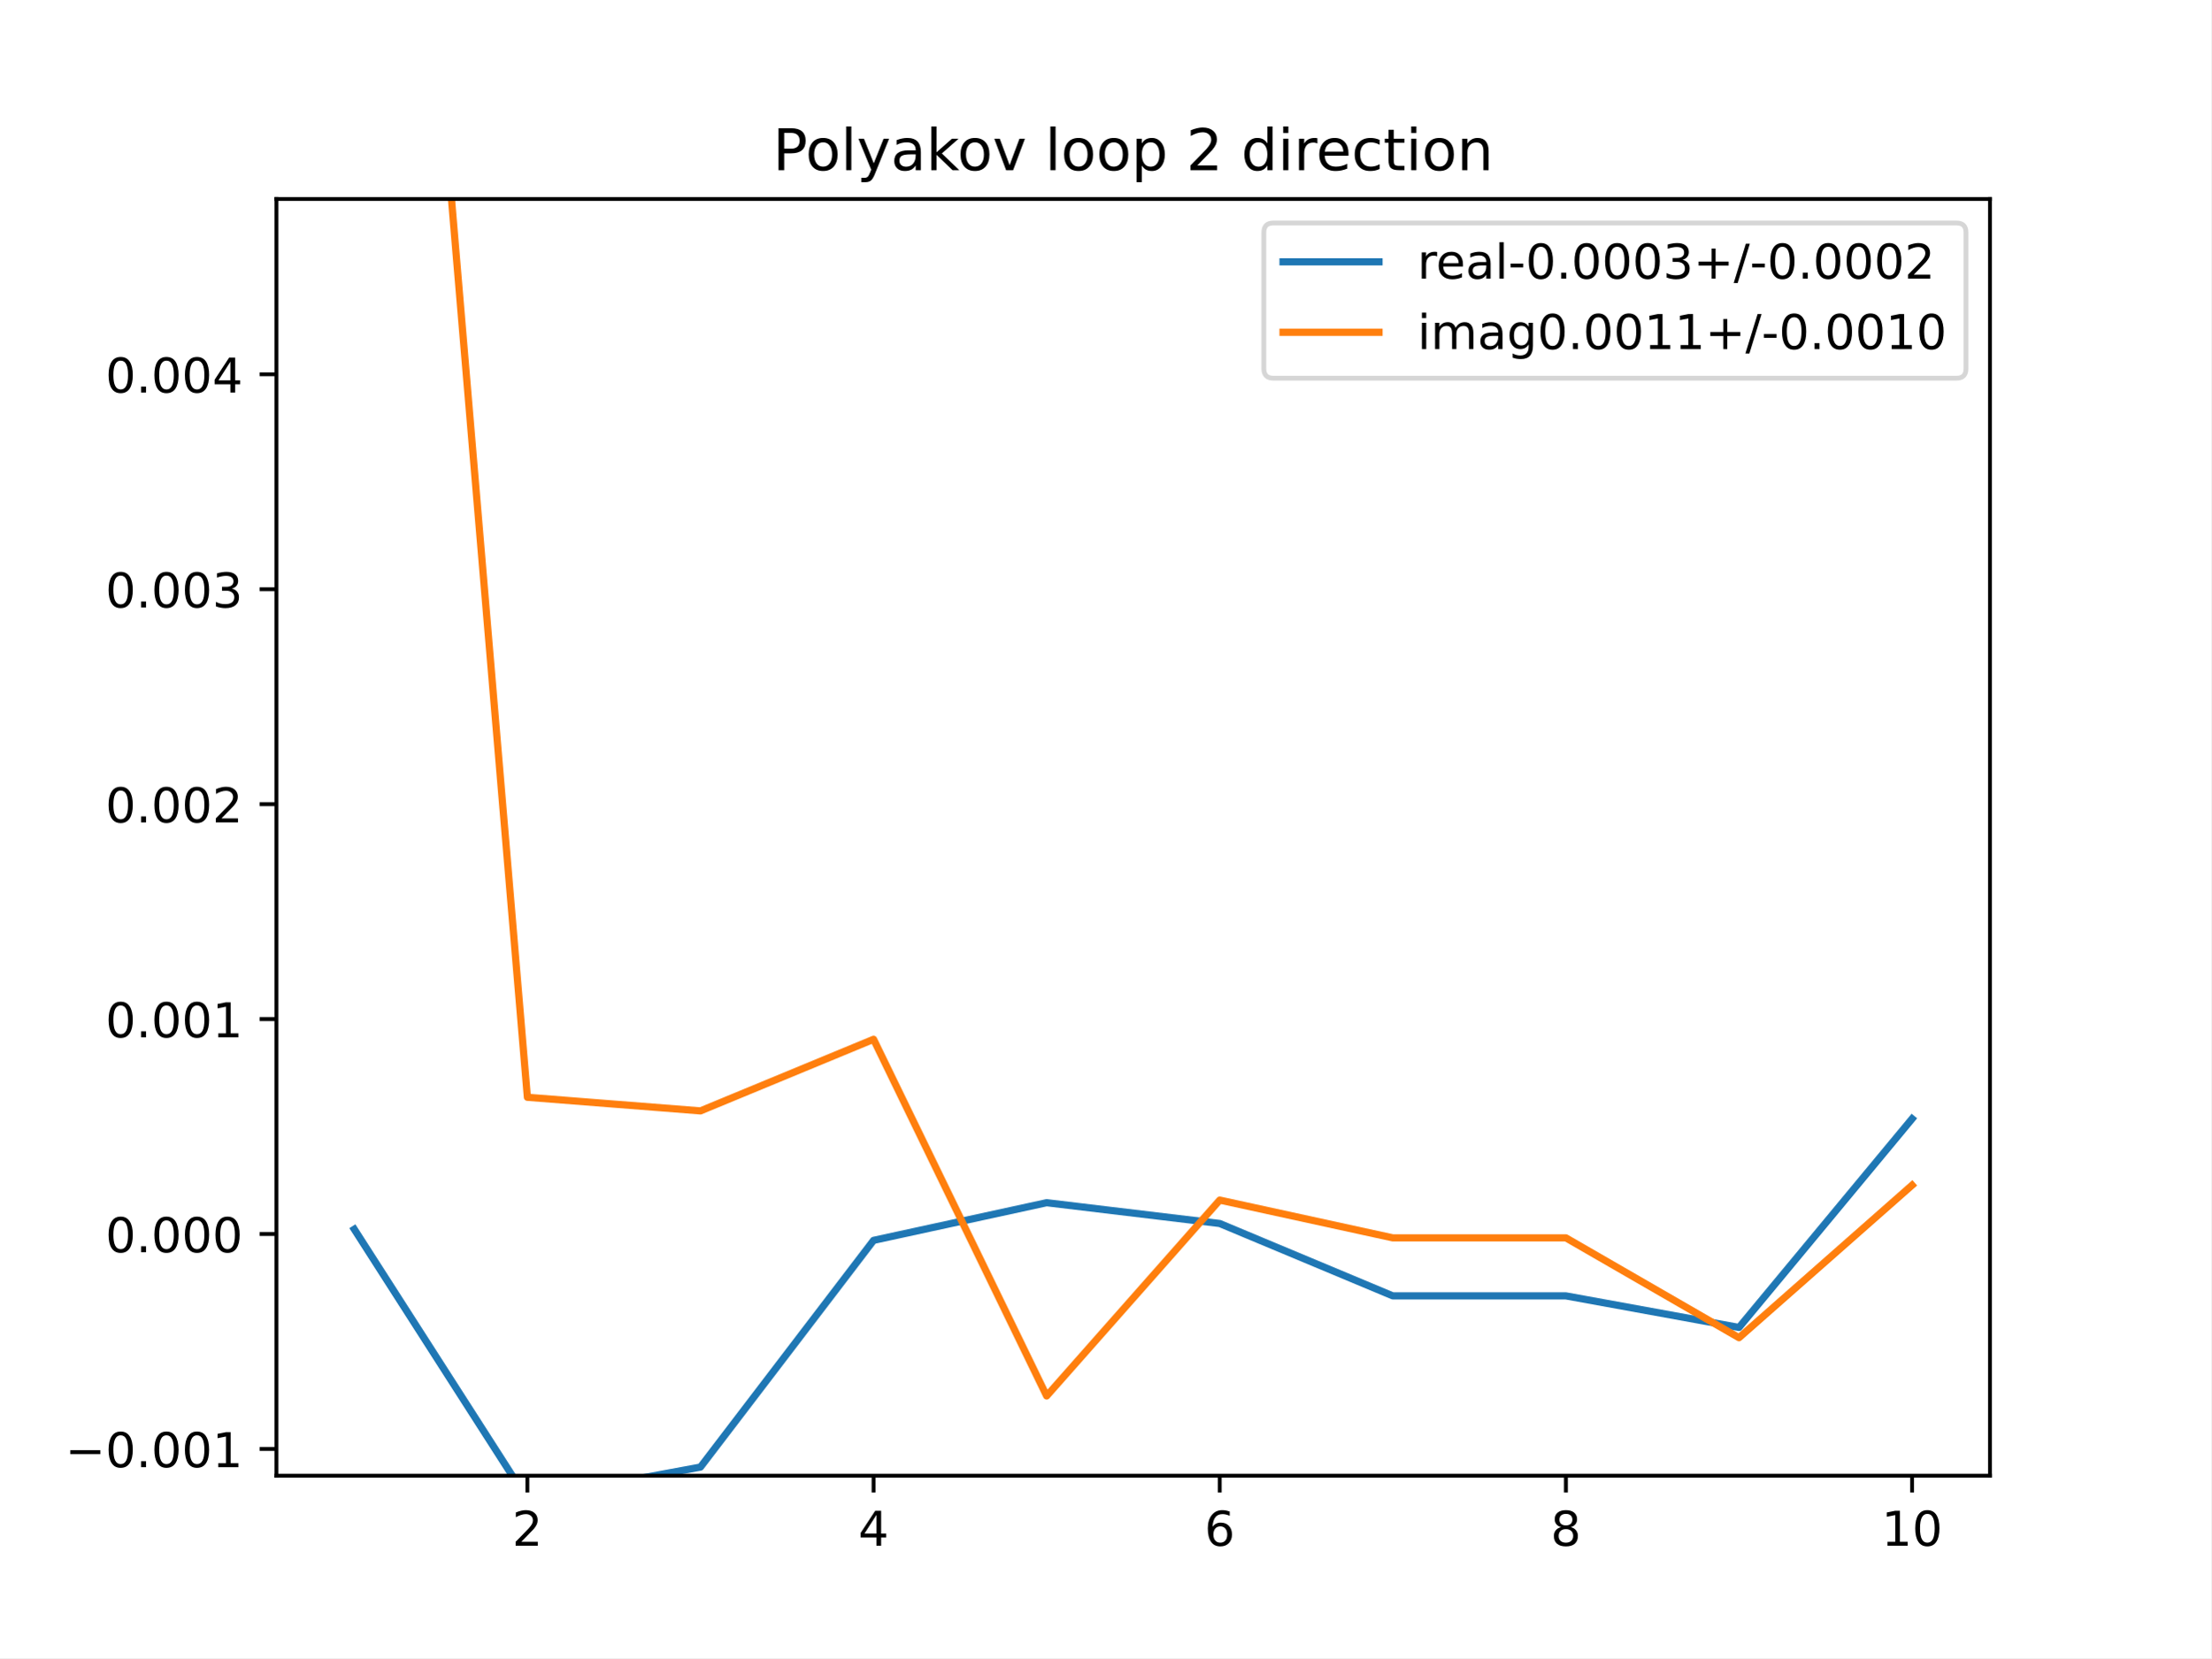
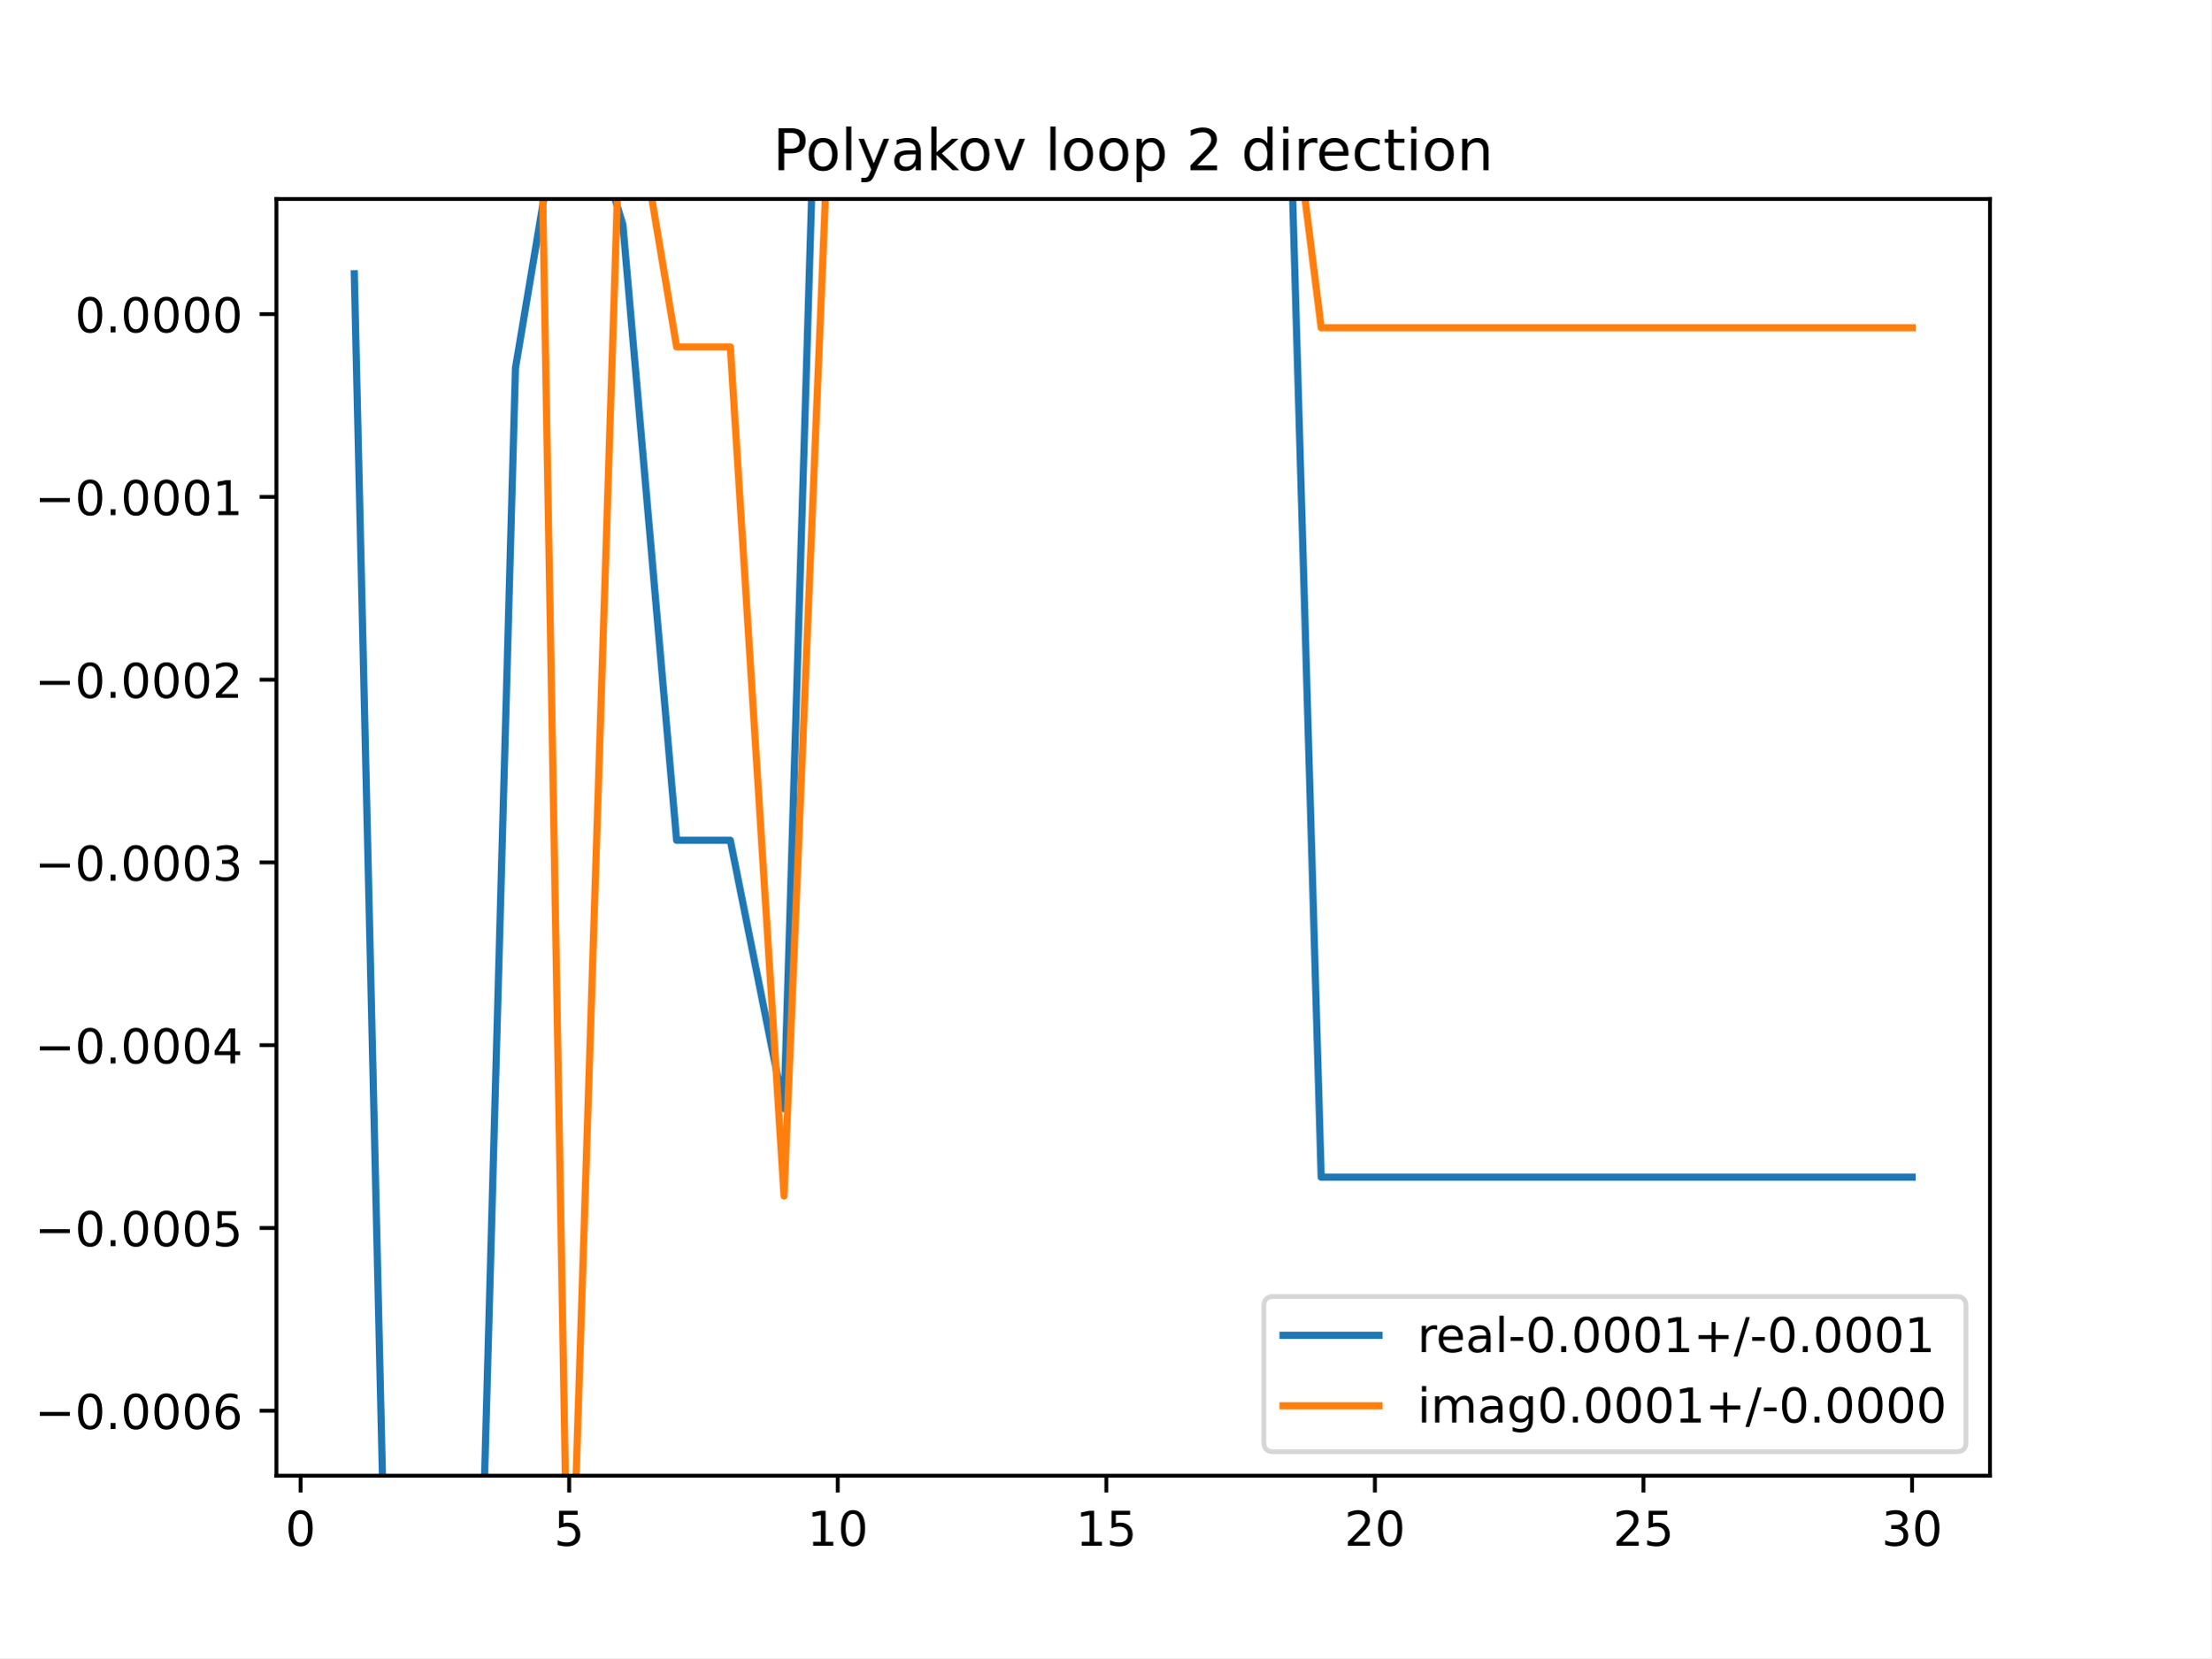
<svg xmlns="http://www.w3.org/2000/svg" xmlns:xlink="http://www.w3.org/1999/xlink" height="345.6pt" version="1.1" viewBox="0 0 460.8 345.6" width="460.8pt">
  <defs>
    <style type="text/css">
*{stroke-linecap:butt;stroke-linejoin:round;}
  </style>
  </defs>
  <g id="figure_1">
    <g id="patch_1">
      <path d="M 0 345.6  L 460.8 345.6  L 460.8 0  L 0 0  z " style="fill:#ffffff;" />
    </g>
    <g id="axes_1">
      <g id="patch_2">
        <path d="M 57.6 307.584  L 414.72 307.584  L 414.72 41.472  L 57.6 41.472  z " style="fill:#ffffff;" />
      </g>
      <g id="matplotlib.axis_1">
        <g id="xtick_1">
          <g id="line2d_1">
            <defs>
-               <path d="M 0 0  L 0 3.5  " id="m54bdbc668e" style="stroke:#000000;stroke-width:0.8;" />
-             </defs>
-             <g>
-               <use style="stroke:#000000;stroke-width:0.8;" x="109.905" xlink:href="#m54bdbc668e" y="307.584" />
+               <path d="M 0 0  L 0 3.5  " id="m513ad882fd" style="stroke:#000000;stroke-width:0.8;" />
+             </defs>
+             <g>
+               <use style="stroke:#000000;stroke-width:0.8;" x="62.638" xlink:href="#m513ad882fd" y="307.584" />
            </g>
          </g>
          <g id="text_1">
            <defs>
-               <path d="M 19.188 8.297  L 53.609 8.297  L 53.609 0  L 7.328 0  L 7.328 8.297  Q 12.938 14.109 22.625 23.891  Q 32.328 33.688 34.812 36.531  Q 39.547 41.844 41.422 45.531  Q 43.312 49.219 43.312 52.781  Q 43.312 58.594 39.234 62.25  Q 35.156 65.922 28.609 65.922  Q 23.969 65.922 18.812 64.312  Q 13.672 62.703 7.812 59.422  L 7.812 69.391  Q 13.766 71.781 18.938 73  Q 24.125 74.219 28.422 74.219  Q 39.75 74.219 46.484 68.547  Q 53.219 62.891 53.219 53.422  Q 53.219 48.922 51.531 44.891  Q 49.859 40.875 45.406 35.406  Q 44.188 33.984 37.641 27.219  Q 31.109 20.453 19.188 8.297  z " id="DejaVuSans-50" />
-             </defs>
-             <g transform="translate(106.7242 322.1824)scale(0.1 -0.1)">
-               <use xlink:href="#DejaVuSans-50" />
+               <path d="M 31.781 66.406  Q 24.172 66.406 20.328 58.906  Q 16.5 51.422 16.5 36.375  Q 16.5 21.391 20.328 13.891  Q 24.172 6.391 31.781 6.391  Q 39.453 6.391 43.281 13.891  Q 47.125 21.391 47.125 36.375  Q 47.125 51.422 43.281 58.906  Q 39.453 66.406 31.781 66.406  z M 31.781 74.219  Q 44.047 74.219 50.516 64.516  Q 56.984 54.828 56.984 36.375  Q 56.984 17.969 50.516 8.266  Q 44.047 -1.422 31.781 -1.422  Q 19.531 -1.422 13.062 8.266  Q 6.594 17.969 6.594 36.375  Q 6.594 54.828 13.062 64.516  Q 19.531 74.219 31.781 74.219  z " id="DejaVuSans-48" />
+             </defs>
+             <g transform="translate(59.45649 322.1824)scale(0.1 -0.1)">
+               <use xlink:href="#DejaVuSans-48" />
            </g>
          </g>
        </g>
        <g id="xtick_2">
          <g id="line2d_2">
            <g>
-               <use style="stroke:#000000;stroke-width:0.8;" x="182.051" xlink:href="#m54bdbc668e" y="307.584" />
+               <use style="stroke:#000000;stroke-width:0.8;" x="118.613" xlink:href="#m513ad882fd" y="307.584" />
            </g>
          </g>
          <g id="text_2">
            <defs>
-               <path d="M 37.797 64.312  L 12.891 25.391  L 37.797 25.391  z M 35.203 72.906  L 47.609 72.906  L 47.609 25.391  L 58.016 25.391  L 58.016 17.188  L 47.609 17.188  L 47.609 0  L 37.797 0  L 37.797 17.188  L 4.891 17.188  L 4.891 26.703  z " id="DejaVuSans-52" />
-             </defs>
-             <g transform="translate(178.8697 322.1824)scale(0.1 -0.1)">
-               <use xlink:href="#DejaVuSans-52" />
+               <path d="M 10.797 72.906  L 49.516 72.906  L 49.516 64.594  L 19.828 64.594  L 19.828 46.734  Q 21.969 47.469 24.109 47.828  Q 26.266 48.188 28.422 48.188  Q 40.625 48.188 47.75 41.5  Q 54.891 34.812 54.891 23.391  Q 54.891 11.625 47.562 5.094  Q 40.234 -1.422 26.906 -1.422  Q 22.312 -1.422 17.547 -0.641  Q 12.797 0.141 7.719 1.703  L 7.719 11.625  Q 12.109 9.234 16.797 8.062  Q 21.484 6.891 26.703 6.891  Q 35.156 6.891 40.078 11.328  Q 45.016 15.766 45.016 23.391  Q 45.016 31 40.078 35.438  Q 35.156 39.891 26.703 39.891  Q 22.75 39.891 18.812 39.016  Q 14.891 38.141 10.797 36.281  z " id="DejaVuSans-53" />
+             </defs>
+             <g transform="translate(115.4314 322.1824)scale(0.1 -0.1)">
+               <use xlink:href="#DejaVuSans-53" />
            </g>
          </g>
        </g>
        <g id="xtick_3">
          <g id="line2d_3">
            <g>
-               <use style="stroke:#000000;stroke-width:0.8;" x="254.196" xlink:href="#m54bdbc668e" y="307.584" />
+               <use style="stroke:#000000;stroke-width:0.8;" x="174.588" xlink:href="#m513ad882fd" y="307.584" />
            </g>
          </g>
          <g id="text_3">
            <defs>
-               <path d="M 33.016 40.375  Q 26.375 40.375 22.484 35.828  Q 18.609 31.297 18.609 23.391  Q 18.609 15.531 22.484 10.953  Q 26.375 6.391 33.016 6.391  Q 39.656 6.391 43.531 10.953  Q 47.406 15.531 47.406 23.391  Q 47.406 31.297 43.531 35.828  Q 39.656 40.375 33.016 40.375  z M 52.594 71.297  L 52.594 62.312  Q 48.875 64.062 45.094 64.984  Q 41.312 65.922 37.594 65.922  Q 27.828 65.922 22.672 59.328  Q 17.531 52.734 16.797 39.406  Q 19.672 43.656 24.016 45.922  Q 28.375 48.188 33.594 48.188  Q 44.578 48.188 50.953 41.516  Q 57.328 34.859 57.328 23.391  Q 57.328 12.156 50.688 5.359  Q 44.047 -1.422 33.016 -1.422  Q 20.359 -1.422 13.672 8.266  Q 6.984 17.969 6.984 36.375  Q 6.984 53.656 15.188 63.938  Q 23.391 74.219 37.203 74.219  Q 40.922 74.219 44.703 73.484  Q 48.484 72.75 52.594 71.297  z " id="DejaVuSans-54" />
-             </defs>
-             <g transform="translate(251.0151 322.1824)scale(0.1 -0.1)">
-               <use xlink:href="#DejaVuSans-54" />
+               <path d="M 12.406 8.297  L 28.516 8.297  L 28.516 63.922  L 10.984 60.406  L 10.984 69.391  L 28.422 72.906  L 38.281 72.906  L 38.281 8.297  L 54.391 8.297  L 54.391 0  L 12.406 0  z " id="DejaVuSans-49" />
+             </defs>
+             <g transform="translate(168.2251 322.1824)scale(0.1 -0.1)">
+               <use xlink:href="#DejaVuSans-49" />
+               <use x="63.623" xlink:href="#DejaVuSans-48" />
            </g>
          </g>
        </g>
        <g id="xtick_4">
          <g id="line2d_4">
            <g>
-               <use style="stroke:#000000;stroke-width:0.8;" x="326.342" xlink:href="#m54bdbc668e" y="307.584" />
+               <use style="stroke:#000000;stroke-width:0.8;" x="230.563" xlink:href="#m513ad882fd" y="307.584" />
            </g>
          </g>
          <g id="text_4">
-             <defs>
-               <path d="M 31.781 34.625  Q 24.75 34.625 20.719 30.859  Q 16.703 27.094 16.703 20.516  Q 16.703 13.922 20.719 10.156  Q 24.75 6.391 31.781 6.391  Q 38.812 6.391 42.859 10.172  Q 46.922 13.969 46.922 20.516  Q 46.922 27.094 42.891 30.859  Q 38.875 34.625 31.781 34.625  z M 21.922 38.812  Q 15.578 40.375 12.031 44.719  Q 8.5 49.078 8.5 55.328  Q 8.5 64.062 14.719 69.141  Q 20.953 74.219 31.781 74.219  Q 42.672 74.219 48.875 69.141  Q 55.078 64.062 55.078 55.328  Q 55.078 49.078 51.531 44.719  Q 48 40.375 41.703 38.812  Q 48.828 37.156 52.797 32.312  Q 56.781 27.484 56.781 20.516  Q 56.781 9.906 50.312 4.234  Q 43.844 -1.422 31.781 -1.422  Q 19.734 -1.422 13.25 4.234  Q 6.781 9.906 6.781 20.516  Q 6.781 27.484 10.781 32.312  Q 14.797 37.156 21.922 38.812  z M 18.312 54.391  Q 18.312 48.734 21.844 45.562  Q 25.391 42.391 31.781 42.391  Q 38.141 42.391 41.719 45.562  Q 45.312 48.734 45.312 54.391  Q 45.312 60.062 41.719 63.234  Q 38.141 66.406 31.781 66.406  Q 25.391 66.406 21.844 63.234  Q 18.312 60.062 18.312 54.391  z " id="DejaVuSans-56" />
-             </defs>
-             <g transform="translate(323.1606 322.1824)scale(0.1 -0.1)">
-               <use xlink:href="#DejaVuSans-56" />
+             <g transform="translate(224.2 322.1824)scale(0.1 -0.1)">
+               <use xlink:href="#DejaVuSans-49" />
+               <use x="63.623" xlink:href="#DejaVuSans-53" />
            </g>
          </g>
        </g>
        <g id="xtick_5">
          <g id="line2d_5">
            <g>
-               <use style="stroke:#000000;stroke-width:0.8;" x="398.487" xlink:href="#m54bdbc668e" y="307.584" />
+               <use style="stroke:#000000;stroke-width:0.8;" x="286.537" xlink:href="#m513ad882fd" y="307.584" />
            </g>
          </g>
          <g id="text_5">
            <defs>
-               <path d="M 12.406 8.297  L 28.516 8.297  L 28.516 63.922  L 10.984 60.406  L 10.984 69.391  L 28.422 72.906  L 38.281 72.906  L 38.281 8.297  L 54.391 8.297  L 54.391 0  L 12.406 0  z " id="DejaVuSans-49" />
-               <path d="M 31.781 66.406  Q 24.172 66.406 20.328 58.906  Q 16.5 51.422 16.5 36.375  Q 16.5 21.391 20.328 13.891  Q 24.172 6.391 31.781 6.391  Q 39.453 6.391 43.281 13.891  Q 47.125 21.391 47.125 36.375  Q 47.125 51.422 43.281 58.906  Q 39.453 66.406 31.781 66.406  z M 31.781 74.219  Q 44.047 74.219 50.516 64.516  Q 56.984 54.828 56.984 36.375  Q 56.984 17.969 50.516 8.266  Q 44.047 -1.422 31.781 -1.422  Q 19.531 -1.422 13.062 8.266  Q 6.594 17.969 6.594 36.375  Q 6.594 54.828 13.062 64.516  Q 19.531 74.219 31.781 74.219  z " id="DejaVuSans-48" />
+               <path d="M 19.188 8.297  L 53.609 8.297  L 53.609 0  L 7.328 0  L 7.328 8.297  Q 12.938 14.109 22.625 23.891  Q 32.328 33.688 34.812 36.531  Q 39.547 41.844 41.422 45.531  Q 43.312 49.219 43.312 52.781  Q 43.312 58.594 39.234 62.25  Q 35.156 65.922 28.609 65.922  Q 23.969 65.922 18.812 64.312  Q 13.672 62.703 7.812 59.422  L 7.812 69.391  Q 13.766 71.781 18.938 73  Q 24.125 74.219 28.422 74.219  Q 39.75 74.219 46.484 68.547  Q 53.219 62.891 53.219 53.422  Q 53.219 48.922 51.531 44.891  Q 49.859 40.875 45.406 35.406  Q 44.188 33.984 37.641 27.219  Q 31.109 20.453 19.188 8.297  z " id="DejaVuSans-50" />
+             </defs>
+             <g transform="translate(280.1749 322.1824)scale(0.1 -0.1)">
+               <use xlink:href="#DejaVuSans-50" />
+               <use x="63.623" xlink:href="#DejaVuSans-48" />
+             </g>
+           </g>
+         </g>
+         <g id="xtick_6">
+           <g id="line2d_6">
+             <g>
+               <use style="stroke:#000000;stroke-width:0.8;" x="342.512" xlink:href="#m513ad882fd" y="307.584" />
+             </g>
+           </g>
+           <g id="text_6">
+             <g transform="translate(336.1499 322.1824)scale(0.1 -0.1)">
+               <use xlink:href="#DejaVuSans-50" />
+               <use x="63.623" xlink:href="#DejaVuSans-53" />
+             </g>
+           </g>
+         </g>
+         <g id="xtick_7">
+           <g id="line2d_7">
+             <g>
+               <use style="stroke:#000000;stroke-width:0.8;" x="398.487" xlink:href="#m513ad882fd" y="307.584" />
+             </g>
+           </g>
+           <g id="text_7">
+             <defs>
+               <path d="M 40.578 39.312  Q 47.656 37.797 51.625 33  Q 55.609 28.219 55.609 21.188  Q 55.609 10.406 48.188 4.484  Q 40.766 -1.422 27.094 -1.422  Q 22.516 -1.422 17.656 -0.516  Q 12.797 0.391 7.625 2.203  L 7.625 11.719  Q 11.719 9.328 16.594 8.109  Q 21.484 6.891 26.812 6.891  Q 36.078 6.891 40.938 10.547  Q 45.797 14.203 45.797 21.188  Q 45.797 27.641 41.281 31.266  Q 36.766 34.906 28.719 34.906  L 20.219 34.906  L 20.219 43.016  L 29.109 43.016  Q 36.375 43.016 40.234 45.922  Q 44.094 48.828 44.094 54.297  Q 44.094 59.906 40.109 62.906  Q 36.141 65.922 28.719 65.922  Q 24.656 65.922 20.016 65.031  Q 15.375 64.156 9.812 62.312  L 9.812 71.094  Q 15.438 72.656 20.344 73.438  Q 25.25 74.219 29.594 74.219  Q 40.828 74.219 47.359 69.109  Q 53.906 64.016 53.906 55.328  Q 53.906 49.266 50.438 45.094  Q 46.969 40.922 40.578 39.312  z " id="DejaVuSans-51" />
            </defs>
            <g transform="translate(392.1248 322.1824)scale(0.1 -0.1)">
-               <use xlink:href="#DejaVuSans-49" />
+               <use xlink:href="#DejaVuSans-51" />
              <use x="63.623" xlink:href="#DejaVuSans-48" />
            </g>
          </g>
        </g>
      </g>
      <g id="matplotlib.axis_2">
        <g id="ytick_1">
-           <g id="line2d_6">
-             <defs>
-               <path d="M 0 0  L -3.5 0  " id="m43088bc4d9" style="stroke:#000000;stroke-width:0.8;" />
-             </defs>
-             <g>
-               <use style="stroke:#000000;stroke-width:0.8;" x="57.6" xlink:href="#m43088bc4d9" y="302.008" />
-             </g>
-           </g>
-           <g id="text_6">
+           <g id="line2d_8">
+             <defs>
+               <path d="M 0 0  L -3.5 0  " id="m8a3dc243c6" style="stroke:#000000;stroke-width:0.8;" />
+             </defs>
+             <g>
+               <use style="stroke:#000000;stroke-width:0.8;" x="57.6" xlink:href="#m8a3dc243c6" y="294.045" />
+             </g>
+           </g>
+           <g id="text_8">
            <defs>
              <path d="M 10.594 35.5  L 73.188 35.5  L 73.188 27.203  L 10.594 27.203  z " id="DejaVuSans-8722" />
              <path d="M 10.688 12.406  L 21 12.406  L 21 0  L 10.688 0  z " id="DejaVuSans-46" />
-             </defs>
-             <g transform="translate(13.59219 305.8072)scale(0.1 -0.1)">
-               <use xlink:href="#DejaVuSans-8722" />
-               <use x="83.789" xlink:href="#DejaVuSans-48" />
-               <use x="147.412" xlink:href="#DejaVuSans-46" />
-               <use x="179.199" xlink:href="#DejaVuSans-48" />
-               <use x="242.822" xlink:href="#DejaVuSans-48" />
-               <use x="306.445" xlink:href="#DejaVuSans-49" />
+               <path d="M 33.016 40.375  Q 26.375 40.375 22.484 35.828  Q 18.609 31.297 18.609 23.391  Q 18.609 15.531 22.484 10.953  Q 26.375 6.391 33.016 6.391  Q 39.656 6.391 43.531 10.953  Q 47.406 15.531 47.406 23.391  Q 47.406 31.297 43.531 35.828  Q 39.656 40.375 33.016 40.375  z M 52.594 71.297  L 52.594 62.312  Q 48.875 64.062 45.094 64.984  Q 41.312 65.922 37.594 65.922  Q 27.828 65.922 22.672 59.328  Q 17.531 52.734 16.797 39.406  Q 19.672 43.656 24.016 45.922  Q 28.375 48.188 33.594 48.188  Q 44.578 48.188 50.953 41.516  Q 57.328 34.859 57.328 23.391  Q 57.328 12.156 50.688 5.359  Q 44.047 -1.422 33.016 -1.422  Q 20.359 -1.422 13.672 8.266  Q 6.984 17.969 6.984 36.375  Q 6.984 53.656 15.188 63.938  Q 23.391 74.219 37.203 74.219  Q 40.922 74.219 44.703 73.484  Q 48.484 72.75 52.594 71.297  z " id="DejaVuSans-54" />
+             </defs>
+             <g transform="translate(7.229687 297.8445)scale(0.1 -0.1)">
+               <use xlink:href="#DejaVuSans-8722" />
+               <use x="83.789" xlink:href="#DejaVuSans-48" />
+               <use x="147.412" xlink:href="#DejaVuSans-46" />
+               <use x="179.199" xlink:href="#DejaVuSans-48" />
+               <use x="242.822" xlink:href="#DejaVuSans-48" />
+               <use x="306.445" xlink:href="#DejaVuSans-48" />
+               <use x="370.068" xlink:href="#DejaVuSans-54" />
            </g>
          </g>
        </g>
        <g id="ytick_2">
-           <g id="line2d_7">
-             <g>
-               <use style="stroke:#000000;stroke-width:0.8;" x="57.6" xlink:href="#m43088bc4d9" y="257.209" />
-             </g>
-           </g>
-           <g id="text_7">
-             <g transform="translate(21.97188 261.008)scale(0.1 -0.1)">
+           <g id="line2d_9">
+             <g>
+               <use style="stroke:#000000;stroke-width:0.8;" x="57.6" xlink:href="#m8a3dc243c6" y="255.949" />
+             </g>
+           </g>
+           <g id="text_9">
+             <g transform="translate(7.229687 259.7478)scale(0.1 -0.1)">
+               <use xlink:href="#DejaVuSans-8722" />
+               <use x="83.789" xlink:href="#DejaVuSans-48" />
+               <use x="147.412" xlink:href="#DejaVuSans-46" />
+               <use x="179.199" xlink:href="#DejaVuSans-48" />
+               <use x="242.822" xlink:href="#DejaVuSans-48" />
+               <use x="306.445" xlink:href="#DejaVuSans-48" />
+               <use x="370.068" xlink:href="#DejaVuSans-53" />
+             </g>
+           </g>
+         </g>
+         <g id="ytick_3">
+           <g id="line2d_10">
+             <g>
+               <use style="stroke:#000000;stroke-width:0.8;" x="57.6" xlink:href="#m8a3dc243c6" y="217.852" />
+             </g>
+           </g>
+           <g id="text_10">
+             <defs>
+               <path d="M 37.797 64.312  L 12.891 25.391  L 37.797 25.391  z M 35.203 72.906  L 47.609 72.906  L 47.609 25.391  L 58.016 25.391  L 58.016 17.188  L 47.609 17.188  L 47.609 0  L 37.797 0  L 37.797 17.188  L 4.891 17.188  L 4.891 26.703  z " id="DejaVuSans-52" />
+             </defs>
+             <g transform="translate(7.229687 221.6512)scale(0.1 -0.1)">
+               <use xlink:href="#DejaVuSans-8722" />
+               <use x="83.789" xlink:href="#DejaVuSans-48" />
+               <use x="147.412" xlink:href="#DejaVuSans-46" />
+               <use x="179.199" xlink:href="#DejaVuSans-48" />
+               <use x="242.822" xlink:href="#DejaVuSans-48" />
+               <use x="306.445" xlink:href="#DejaVuSans-48" />
+               <use x="370.068" xlink:href="#DejaVuSans-52" />
+             </g>
+           </g>
+         </g>
+         <g id="ytick_4">
+           <g id="line2d_11">
+             <g>
+               <use style="stroke:#000000;stroke-width:0.8;" x="57.6" xlink:href="#m8a3dc243c6" y="179.755" />
+             </g>
+           </g>
+           <g id="text_11">
+             <g transform="translate(7.229687 183.5545)scale(0.1 -0.1)">
+               <use xlink:href="#DejaVuSans-8722" />
+               <use x="83.789" xlink:href="#DejaVuSans-48" />
+               <use x="147.412" xlink:href="#DejaVuSans-46" />
+               <use x="179.199" xlink:href="#DejaVuSans-48" />
+               <use x="242.822" xlink:href="#DejaVuSans-48" />
+               <use x="306.445" xlink:href="#DejaVuSans-48" />
+               <use x="370.068" xlink:href="#DejaVuSans-51" />
+             </g>
+           </g>
+         </g>
+         <g id="ytick_5">
+           <g id="line2d_12">
+             <g>
+               <use style="stroke:#000000;stroke-width:0.8;" x="57.6" xlink:href="#m8a3dc243c6" y="141.659" />
+             </g>
+           </g>
+           <g id="text_12">
+             <g transform="translate(7.229687 145.4578)scale(0.1 -0.1)">
+               <use xlink:href="#DejaVuSans-8722" />
+               <use x="83.789" xlink:href="#DejaVuSans-48" />
+               <use x="147.412" xlink:href="#DejaVuSans-46" />
+               <use x="179.199" xlink:href="#DejaVuSans-48" />
+               <use x="242.822" xlink:href="#DejaVuSans-48" />
+               <use x="306.445" xlink:href="#DejaVuSans-48" />
+               <use x="370.068" xlink:href="#DejaVuSans-50" />
+             </g>
+           </g>
+         </g>
+         <g id="ytick_6">
+           <g id="line2d_13">
+             <g>
+               <use style="stroke:#000000;stroke-width:0.8;" x="57.6" xlink:href="#m8a3dc243c6" y="103.562" />
+             </g>
+           </g>
+           <g id="text_13">
+             <g transform="translate(7.229687 107.3611)scale(0.1 -0.1)">
+               <use xlink:href="#DejaVuSans-8722" />
+               <use x="83.789" xlink:href="#DejaVuSans-48" />
+               <use x="147.412" xlink:href="#DejaVuSans-46" />
+               <use x="179.199" xlink:href="#DejaVuSans-48" />
+               <use x="242.822" xlink:href="#DejaVuSans-48" />
+               <use x="306.445" xlink:href="#DejaVuSans-48" />
+               <use x="370.068" xlink:href="#DejaVuSans-49" />
+             </g>
+           </g>
+         </g>
+         <g id="ytick_7">
+           <g id="line2d_14">
+             <g>
+               <use style="stroke:#000000;stroke-width:0.8;" x="57.6" xlink:href="#m8a3dc243c6" y="65.465" />
+             </g>
+           </g>
+           <g id="text_14">
+             <g transform="translate(15.60938 69.26447)scale(0.1 -0.1)">
              <use xlink:href="#DejaVuSans-48" />
              <use x="63.623" xlink:href="#DejaVuSans-46" />
              <use x="95.41" xlink:href="#DejaVuSans-48" />
              <use x="159.033" xlink:href="#DejaVuSans-48" />
              <use x="222.656" xlink:href="#DejaVuSans-48" />
-             </g>
-           </g>
-         </g>
-         <g id="ytick_3">
-           <g id="line2d_8">
-             <g>
-               <use style="stroke:#000000;stroke-width:0.8;" x="57.6" xlink:href="#m43088bc4d9" y="212.41" />
-             </g>
-           </g>
-           <g id="text_8">
-             <g transform="translate(21.97188 216.2088)scale(0.1 -0.1)">
-               <use xlink:href="#DejaVuSans-48" />
-               <use x="63.623" xlink:href="#DejaVuSans-46" />
-               <use x="95.41" xlink:href="#DejaVuSans-48" />
-               <use x="159.033" xlink:href="#DejaVuSans-48" />
-               <use x="222.656" xlink:href="#DejaVuSans-49" />
-             </g>
-           </g>
-         </g>
-         <g id="ytick_4">
-           <g id="line2d_9">
-             <g>
-               <use style="stroke:#000000;stroke-width:0.8;" x="57.6" xlink:href="#m43088bc4d9" y="167.61" />
-             </g>
-           </g>
-           <g id="text_9">
-             <g transform="translate(21.97188 171.4096)scale(0.1 -0.1)">
-               <use xlink:href="#DejaVuSans-48" />
-               <use x="63.623" xlink:href="#DejaVuSans-46" />
-               <use x="95.41" xlink:href="#DejaVuSans-48" />
-               <use x="159.033" xlink:href="#DejaVuSans-48" />
-               <use x="222.656" xlink:href="#DejaVuSans-50" />
-             </g>
-           </g>
-         </g>
-         <g id="ytick_5">
-           <g id="line2d_10">
-             <g>
-               <use style="stroke:#000000;stroke-width:0.8;" x="57.6" xlink:href="#m43088bc4d9" y="122.811" />
-             </g>
-           </g>
-           <g id="text_10">
-             <defs>
-               <path d="M 40.578 39.312  Q 47.656 37.797 51.625 33  Q 55.609 28.219 55.609 21.188  Q 55.609 10.406 48.188 4.484  Q 40.766 -1.422 27.094 -1.422  Q 22.516 -1.422 17.656 -0.516  Q 12.797 0.391 7.625 2.203  L 7.625 11.719  Q 11.719 9.328 16.594 8.109  Q 21.484 6.891 26.812 6.891  Q 36.078 6.891 40.938 10.547  Q 45.797 14.203 45.797 21.188  Q 45.797 27.641 41.281 31.266  Q 36.766 34.906 28.719 34.906  L 20.219 34.906  L 20.219 43.016  L 29.109 43.016  Q 36.375 43.016 40.234 45.922  Q 44.094 48.828 44.094 54.297  Q 44.094 59.906 40.109 62.906  Q 36.141 65.922 28.719 65.922  Q 24.656 65.922 20.016 65.031  Q 15.375 64.156 9.812 62.312  L 9.812 71.094  Q 15.438 72.656 20.344 73.438  Q 25.25 74.219 29.594 74.219  Q 40.828 74.219 47.359 69.109  Q 53.906 64.016 53.906 55.328  Q 53.906 49.266 50.438 45.094  Q 46.969 40.922 40.578 39.312  z " id="DejaVuSans-51" />
-             </defs>
-             <g transform="translate(21.97188 126.6105)scale(0.1 -0.1)">
-               <use xlink:href="#DejaVuSans-48" />
-               <use x="63.623" xlink:href="#DejaVuSans-46" />
-               <use x="95.41" xlink:href="#DejaVuSans-48" />
-               <use x="159.033" xlink:href="#DejaVuSans-48" />
-               <use x="222.656" xlink:href="#DejaVuSans-51" />
-             </g>
-           </g>
-         </g>
-         <g id="ytick_6">
-           <g id="line2d_11">
-             <g>
-               <use style="stroke:#000000;stroke-width:0.8;" x="57.6" xlink:href="#m43088bc4d9" y="78.012" />
-             </g>
-           </g>
-           <g id="text_11">
-             <g transform="translate(21.97188 81.81129)scale(0.1 -0.1)">
-               <use xlink:href="#DejaVuSans-48" />
-               <use x="63.623" xlink:href="#DejaVuSans-46" />
-               <use x="95.41" xlink:href="#DejaVuSans-48" />
-               <use x="159.033" xlink:href="#DejaVuSans-48" />
-               <use x="222.656" xlink:href="#DejaVuSans-52" />
-             </g>
-           </g>
-         </g>
-       </g>
-       <g id="line2d_12">
-         <path clip-path="url(#p0bfdfcf913)" d="M 73.833 256.22  L 109.905 312.49  L 145.978 305.787  L 182.051 258.532  L 218.124 250.683  L 254.196 255.019  L 290.269 270.106  L 326.342 270.106  L 362.415 276.685  L 398.487 233.189  " style="fill:none;stroke:#1f77b4;stroke-linecap:square;stroke-width:1.5;" />
-       </g>
-       <g id="line2d_13">
-         <path clip-path="url(#p0bfdfcf913)" d="M 90.493 -1  L 109.905 228.711  L 145.978 231.545  L 182.051 216.621  L 218.124 290.964  L 254.196 250.138  L 290.269 258.014  L 326.342 258.014  L 362.415 278.823  L 398.487 247.032  " style="fill:none;stroke:#ff7f0e;stroke-linecap:square;stroke-width:1.5;" />
+               <use x="286.279" xlink:href="#DejaVuSans-48" />
+             </g>
+           </g>
+         </g>
+       </g>
+       <g id="line2d_15">
+         <path clip-path="url(#p613ecfd9e0)" d="M 73.833 57.053  L 80.607 346.6  M 99.899 346.6  L 107.418 76.718  L 118.613 9.972  L 129.808 46.846  L 141.003 175.143  L 152.198 175.143  L 163.393 231.088  L 170.417 -1  M 268.163 -1  L 275.342 245.369  L 286.537 245.369  L 297.732 245.369  L 308.927 245.369  L 320.122 245.369  L 331.317 245.369  L 342.512 245.369  L 353.707 245.369  L 364.902 245.369  L 376.097 245.369  L 387.292 245.369  L 398.487 245.369  " style="fill:none;stroke:#1f77b4;stroke-linecap:square;stroke-width:1.5;" />
+       </g>
+       <g id="line2d_16">
+         <path clip-path="url(#p613ecfd9e0)" d="M 112.353 -1  L 118.508 346.6  M 118.803 346.6  L 129.808 5.335  L 141.003 72.311  L 152.198 72.311  L 163.393 249.272  L 173.756 -1  M 266.662 -1  L 275.342 68.312  L 286.537 68.312  L 297.732 68.312  L 308.927 68.312  L 320.122 68.312  L 331.317 68.312  L 342.512 68.312  L 353.707 68.312  L 364.902 68.312  L 376.097 68.312  L 387.292 68.312  L 398.487 68.312  " style="fill:none;stroke:#ff7f0e;stroke-linecap:square;stroke-width:1.5;" />
      </g>
      <g id="patch_3">
        <path d="M 57.6 307.584  L 57.6 41.472  " style="fill:none;stroke:#000000;stroke-linecap:square;stroke-linejoin:miter;stroke-width:0.8;" />
      </g>
      <g id="patch_4">
        <path d="M 414.72 307.584  L 414.72 41.472  " style="fill:none;stroke:#000000;stroke-linecap:square;stroke-linejoin:miter;stroke-width:0.8;" />
      </g>
      <g id="patch_5">
        <path d="M 57.6 307.584  L 414.72 307.584  " style="fill:none;stroke:#000000;stroke-linecap:square;stroke-linejoin:miter;stroke-width:0.8;" />
      </g>
      <g id="patch_6">
        <path d="M 57.6 41.472  L 414.72 41.472  " style="fill:none;stroke:#000000;stroke-linecap:square;stroke-linejoin:miter;stroke-width:0.8;" />
      </g>
-       <g id="text_12">
+       <g id="text_15">
        <defs>
          <path d="M 19.672 64.797  L 19.672 37.406  L 32.078 37.406  Q 38.969 37.406 42.719 40.969  Q 46.484 44.531 46.484 51.125  Q 46.484 57.672 42.719 61.234  Q 38.969 64.797 32.078 64.797  z M 9.812 72.906  L 32.078 72.906  Q 44.344 72.906 50.609 67.359  Q 56.891 61.812 56.891 51.125  Q 56.891 40.328 50.609 34.812  Q 44.344 29.297 32.078 29.297  L 19.672 29.297  L 19.672 0  L 9.812 0  z " id="DejaVuSans-80" />
          <path d="M 30.609 48.391  Q 23.391 48.391 19.188 42.75  Q 14.984 37.109 14.984 27.297  Q 14.984 17.484 19.156 11.844  Q 23.344 6.203 30.609 6.203  Q 37.797 6.203 41.984 11.859  Q 46.188 17.531 46.188 27.297  Q 46.188 37.016 41.984 42.703  Q 37.797 48.391 30.609 48.391  z M 30.609 56  Q 42.328 56 49.016 48.375  Q 55.719 40.766 55.719 27.297  Q 55.719 13.875 49.016 6.219  Q 42.328 -1.422 30.609 -1.422  Q 18.844 -1.422 12.172 6.219  Q 5.516 13.875 5.516 27.297  Q 5.516 40.766 12.172 48.375  Q 18.844 56 30.609 56  z " id="DejaVuSans-111" />
          <path d="M 9.422 75.984  L 18.406 75.984  L 18.406 0  L 9.422 0  z " id="DejaVuSans-108" />
          <path d="M 32.172 -5.078  Q 28.375 -14.844 24.75 -17.812  Q 21.141 -20.797 15.094 -20.797  L 7.906 -20.797  L 7.906 -13.281  L 13.188 -13.281  Q 16.891 -13.281 18.938 -11.516  Q 21 -9.766 23.484 -3.219  L 25.094 0.875  L 2.984 54.688  L 12.5 54.688  L 29.594 11.922  L 46.688 54.688  L 56.203 54.688  z " id="DejaVuSans-121" />
          <path d="M 34.281 27.484  Q 23.391 27.484 19.188 25  Q 14.984 22.516 14.984 16.5  Q 14.984 11.719 18.141 8.906  Q 21.297 6.109 26.703 6.109  Q 34.188 6.109 38.703 11.406  Q 43.219 16.703 43.219 25.484  L 43.219 27.484  z M 52.203 31.203  L 52.203 0  L 43.219 0  L 43.219 8.297  Q 40.141 3.328 35.547 0.953  Q 30.953 -1.422 24.312 -1.422  Q 15.922 -1.422 10.953 3.297  Q 6 8.016 6 15.922  Q 6 25.141 12.172 29.828  Q 18.359 34.516 30.609 34.516  L 43.219 34.516  L 43.219 35.406  Q 43.219 41.609 39.141 45  Q 35.062 48.391 27.688 48.391  Q 23 48.391 18.547 47.266  Q 14.109 46.141 10.016 43.891  L 10.016 52.203  Q 14.938 54.109 19.578 55.047  Q 24.219 56 28.609 56  Q 40.484 56 46.344 49.844  Q 52.203 43.703 52.203 31.203  z " id="DejaVuSans-97" />
          <path d="M 9.078 75.984  L 18.109 75.984  L 18.109 31.109  L 44.922 54.688  L 56.391 54.688  L 27.391 29.109  L 57.625 0  L 45.906 0  L 18.109 26.703  L 18.109 0  L 9.078 0  z " id="DejaVuSans-107" />
          <path d="M 2.984 54.688  L 12.5 54.688  L 29.594 8.797  L 46.688 54.688  L 56.203 54.688  L 35.688 0  L 23.484 0  z " id="DejaVuSans-118" />
          <path id="DejaVuSans-32" />
          <path d="M 18.109 8.203  L 18.109 -20.797  L 9.078 -20.797  L 9.078 54.688  L 18.109 54.688  L 18.109 46.391  Q 20.953 51.266 25.266 53.625  Q 29.594 56 35.594 56  Q 45.562 56 51.781 48.094  Q 58.016 40.188 58.016 27.297  Q 58.016 14.406 51.781 6.484  Q 45.562 -1.422 35.594 -1.422  Q 29.594 -1.422 25.266 0.953  Q 20.953 3.328 18.109 8.203  z M 48.688 27.297  Q 48.688 37.203 44.609 42.844  Q 40.531 48.484 33.406 48.484  Q 26.266 48.484 22.188 42.844  Q 18.109 37.203 18.109 27.297  Q 18.109 17.391 22.188 11.75  Q 26.266 6.109 33.406 6.109  Q 40.531 6.109 44.609 11.75  Q 48.688 17.391 48.688 27.297  z " id="DejaVuSans-112" />
          <path d="M 45.406 46.391  L 45.406 75.984  L 54.391 75.984  L 54.391 0  L 45.406 0  L 45.406 8.203  Q 42.578 3.328 38.25 0.953  Q 33.938 -1.422 27.875 -1.422  Q 17.969 -1.422 11.734 6.484  Q 5.516 14.406 5.516 27.297  Q 5.516 40.188 11.734 48.094  Q 17.969 56 27.875 56  Q 33.938 56 38.25 53.625  Q 42.578 51.266 45.406 46.391  z M 14.797 27.297  Q 14.797 17.391 18.875 11.75  Q 22.953 6.109 30.078 6.109  Q 37.203 6.109 41.297 11.75  Q 45.406 17.391 45.406 27.297  Q 45.406 37.203 41.297 42.844  Q 37.203 48.484 30.078 48.484  Q 22.953 48.484 18.875 42.844  Q 14.797 37.203 14.797 27.297  z " id="DejaVuSans-100" />
          <path d="M 9.422 54.688  L 18.406 54.688  L 18.406 0  L 9.422 0  z M 9.422 75.984  L 18.406 75.984  L 18.406 64.594  L 9.422 64.594  z " id="DejaVuSans-105" />
          <path d="M 41.109 46.297  Q 39.594 47.172 37.812 47.578  Q 36.031 48 33.891 48  Q 26.266 48 22.188 43.047  Q 18.109 38.094 18.109 28.812  L 18.109 0  L 9.078 0  L 9.078 54.688  L 18.109 54.688  L 18.109 46.188  Q 20.953 51.172 25.484 53.578  Q 30.031 56 36.531 56  Q 37.453 56 38.578 55.875  Q 39.703 55.766 41.062 55.516  z " id="DejaVuSans-114" />
          <path d="M 56.203 29.594  L 56.203 25.203  L 14.891 25.203  Q 15.484 15.922 20.484 11.062  Q 25.484 6.203 34.422 6.203  Q 39.594 6.203 44.453 7.469  Q 49.312 8.734 54.109 11.281  L 54.109 2.781  Q 49.266 0.734 44.188 -0.344  Q 39.109 -1.422 33.891 -1.422  Q 20.797 -1.422 13.156 6.188  Q 5.516 13.812 5.516 26.812  Q 5.516 40.234 12.766 48.109  Q 20.016 56 32.328 56  Q 43.359 56 49.781 48.891  Q 56.203 41.797 56.203 29.594  z M 47.219 32.234  Q 47.125 39.594 43.094 43.984  Q 39.062 48.391 32.422 48.391  Q 24.906 48.391 20.391 44.141  Q 15.875 39.891 15.188 32.172  z " id="DejaVuSans-101" />
          <path d="M 48.781 52.594  L 48.781 44.188  Q 44.969 46.297 41.141 47.344  Q 37.312 48.391 33.406 48.391  Q 24.656 48.391 19.812 42.844  Q 14.984 37.312 14.984 27.297  Q 14.984 17.281 19.812 11.734  Q 24.656 6.203 33.406 6.203  Q 37.312 6.203 41.141 7.25  Q 44.969 8.297 48.781 10.406  L 48.781 2.094  Q 45.016 0.344 40.984 -0.531  Q 36.969 -1.422 32.422 -1.422  Q 20.062 -1.422 12.781 6.344  Q 5.516 14.109 5.516 27.297  Q 5.516 40.672 12.859 48.328  Q 20.219 56 33.016 56  Q 37.156 56 41.109 55.141  Q 45.062 54.297 48.781 52.594  z " id="DejaVuSans-99" />
          <path d="M 18.312 70.219  L 18.312 54.688  L 36.812 54.688  L 36.812 47.703  L 18.312 47.703  L 18.312 18.016  Q 18.312 11.328 20.141 9.422  Q 21.969 7.516 27.594 7.516  L 36.812 7.516  L 36.812 0  L 27.594 0  Q 17.188 0 13.234 3.875  Q 9.281 7.766 9.281 18.016  L 9.281 47.703  L 2.688 47.703  L 2.688 54.688  L 9.281 54.688  L 9.281 70.219  z " id="DejaVuSans-116" />
          <path d="M 54.891 33.016  L 54.891 0  L 45.906 0  L 45.906 32.719  Q 45.906 40.484 42.875 44.328  Q 39.844 48.188 33.797 48.188  Q 26.516 48.188 22.312 43.547  Q 18.109 38.922 18.109 30.906  L 18.109 0  L 9.078 0  L 9.078 54.688  L 18.109 54.688  L 18.109 46.188  Q 21.344 51.125 25.703 53.562  Q 30.078 56 35.797 56  Q 45.219 56 50.047 50.172  Q 54.891 44.344 54.891 33.016  z " id="DejaVuSans-110" />
        </defs>
        <g transform="translate(161.0662 35.472)scale(0.12 -0.12)">
          <use xlink:href="#DejaVuSans-80" />
          <use x="56.678" xlink:href="#DejaVuSans-111" />
          <use x="117.859" xlink:href="#DejaVuSans-108" />
          <use x="145.643" xlink:href="#DejaVuSans-121" />
          <use x="204.822" xlink:href="#DejaVuSans-97" />
          <use x="266.102" xlink:href="#DejaVuSans-107" />
          <use x="320.387" xlink:href="#DejaVuSans-111" />
          <use x="381.568" xlink:href="#DejaVuSans-118" />
          <use x="440.748" xlink:href="#DejaVuSans-32" />
          <use x="472.535" xlink:href="#DejaVuSans-108" />
          <use x="500.318" xlink:href="#DejaVuSans-111" />
          <use x="561.5" xlink:href="#DejaVuSans-111" />
          <use x="622.682" xlink:href="#DejaVuSans-112" />
          <use x="686.158" xlink:href="#DejaVuSans-32" />
          <use x="717.945" xlink:href="#DejaVuSans-50" />
          <use x="781.568" xlink:href="#DejaVuSans-32" />
          <use x="813.355" xlink:href="#DejaVuSans-100" />
          <use x="876.832" xlink:href="#DejaVuSans-105" />
          <use x="904.615" xlink:href="#DejaVuSans-114" />
          <use x="943.479" xlink:href="#DejaVuSans-101" />
          <use x="1005.002" xlink:href="#DejaVuSans-99" />
          <use x="1059.982" xlink:href="#DejaVuSans-116" />
          <use x="1099.191" xlink:href="#DejaVuSans-105" />
          <use x="1126.975" xlink:href="#DejaVuSans-111" />
          <use x="1188.156" xlink:href="#DejaVuSans-110" />
        </g>
      </g>
      <g id="legend_1">
        <g id="patch_7">
-           <path d="M 265.387 78.828  L 407.72 78.828  Q 409.72 78.828 409.72 76.828  L 409.72 48.472  Q 409.72 46.472 407.72 46.472  L 265.387 46.472  Q 263.387 46.472 263.387 48.472  L 263.387 76.828  Q 263.387 78.828 265.387 78.828  z " style="fill:#ffffff;opacity:0.8;stroke:#cccccc;stroke-linejoin:miter;" />
-         </g>
-         <g id="line2d_14">
-           <path d="M 267.387 54.57  L 287.387 54.57  " style="fill:none;stroke:#1f77b4;stroke-linecap:square;stroke-width:1.5;" />
-         </g>
-         <g id="line2d_15" />
-         <g id="text_13">
+           <path d="M 265.387 302.584  L 407.72 302.584  Q 409.72 302.584 409.72 300.584  L 409.72 272.228  Q 409.72 270.228 407.72 270.228  L 265.387 270.228  Q 263.387 270.228 263.387 272.228  L 263.387 300.584  Q 263.387 302.584 265.387 302.584  z " style="fill:#ffffff;opacity:0.8;stroke:#cccccc;stroke-linejoin:miter;" />
+         </g>
+         <g id="line2d_17">
+           <path d="M 267.387 278.326  L 287.387 278.326  " style="fill:none;stroke:#1f77b4;stroke-linecap:square;stroke-width:1.5;" />
+         </g>
+         <g id="line2d_18" />
+         <g id="text_16">
          <defs>
            <path d="M 4.891 31.391  L 31.203 31.391  L 31.203 23.391  L 4.891 23.391  z " id="DejaVuSans-45" />
            <path d="M 46 62.703  L 46 35.5  L 73.188 35.5  L 73.188 27.203  L 46 27.203  L 46 0  L 37.797 0  L 37.797 27.203  L 10.594 27.203  L 10.594 35.5  L 37.797 35.5  L 37.797 62.703  z " id="DejaVuSans-43" />
            <path d="M 25.391 72.906  L 33.688 72.906  L 8.297 -9.281  L 0 -9.281  z " id="DejaVuSans-47" />
          </defs>
-           <g transform="translate(295.3872 58.07044)scale(0.1 -0.1)">
+           <g transform="translate(295.3872 281.8262)scale(0.1 -0.1)">
            <use xlink:href="#DejaVuSans-114" />
            <use x="38.863" xlink:href="#DejaVuSans-101" />
            <use x="100.387" xlink:href="#DejaVuSans-97" />
            <use x="161.666" xlink:href="#DejaVuSans-108" />
            <use x="189.449" xlink:href="#DejaVuSans-45" />
            <use x="225.533" xlink:href="#DejaVuSans-48" />
            <use x="289.156" xlink:href="#DejaVuSans-46" />
            <use x="320.943" xlink:href="#DejaVuSans-48" />
            <use x="384.566" xlink:href="#DejaVuSans-48" />
            <use x="448.189" xlink:href="#DejaVuSans-48" />
-             <use x="511.812" xlink:href="#DejaVuSans-51" />
+             <use x="511.812" xlink:href="#DejaVuSans-49" />
            <use x="575.436" xlink:href="#DejaVuSans-43" />
            <use x="659.225" xlink:href="#DejaVuSans-47" />
            <use x="692.916" xlink:href="#DejaVuSans-45" />
            <use x="729" xlink:href="#DejaVuSans-48" />
            <use x="792.623" xlink:href="#DejaVuSans-46" />
            <use x="824.41" xlink:href="#DejaVuSans-48" />
            <use x="888.033" xlink:href="#DejaVuSans-48" />
            <use x="951.656" xlink:href="#DejaVuSans-48" />
-             <use x="1015.279" xlink:href="#DejaVuSans-50" />
-           </g>
-         </g>
-         <g id="line2d_16">
-           <path d="M 267.387 69.249  L 287.387 69.249  " style="fill:none;stroke:#ff7f0e;stroke-linecap:square;stroke-width:1.5;" />
-         </g>
-         <g id="line2d_17" />
-         <g id="text_14">
+             <use x="1015.279" xlink:href="#DejaVuSans-49" />
+           </g>
+         </g>
+         <g id="line2d_19">
+           <path d="M 267.387 293.004  L 287.387 293.004  " style="fill:none;stroke:#ff7f0e;stroke-linecap:square;stroke-width:1.5;" />
+         </g>
+         <g id="line2d_20" />
+         <g id="text_17">
          <defs>
            <path d="M 52 44.188  Q 55.375 50.25 60.062 53.125  Q 64.75 56 71.094 56  Q 79.641 56 84.281 50.016  Q 88.922 44.047 88.922 33.016  L 88.922 0  L 79.891 0  L 79.891 32.719  Q 79.891 40.578 77.094 44.375  Q 74.312 48.188 68.609 48.188  Q 61.625 48.188 57.562 43.547  Q 53.516 38.922 53.516 30.906  L 53.516 0  L 44.484 0  L 44.484 32.719  Q 44.484 40.625 41.703 44.406  Q 38.922 48.188 33.109 48.188  Q 26.219 48.188 22.156 43.531  Q 18.109 38.875 18.109 30.906  L 18.109 0  L 9.078 0  L 9.078 54.688  L 18.109 54.688  L 18.109 46.188  Q 21.188 51.219 25.484 53.609  Q 29.781 56 35.688 56  Q 41.656 56 45.828 52.969  Q 50 49.953 52 44.188  z " id="DejaVuSans-109" />
            <path d="M 45.406 27.984  Q 45.406 37.75 41.375 43.109  Q 37.359 48.484 30.078 48.484  Q 22.859 48.484 18.828 43.109  Q 14.797 37.75 14.797 27.984  Q 14.797 18.266 18.828 12.891  Q 22.859 7.516 30.078 7.516  Q 37.359 7.516 41.375 12.891  Q 45.406 18.266 45.406 27.984  z M 54.391 6.781  Q 54.391 -7.172 48.188 -13.984  Q 42 -20.797 29.203 -20.797  Q 24.469 -20.797 20.266 -20.094  Q 16.062 -19.391 12.109 -17.922  L 12.109 -9.188  Q 16.062 -11.328 19.922 -12.344  Q 23.781 -13.375 27.781 -13.375  Q 36.625 -13.375 41.016 -8.766  Q 45.406 -4.156 45.406 5.172  L 45.406 9.625  Q 42.625 4.781 38.281 2.391  Q 33.938 0 27.875 0  Q 17.828 0 11.672 7.656  Q 5.516 15.328 5.516 27.984  Q 5.516 40.672 11.672 48.328  Q 17.828 56 27.875 56  Q 33.938 56 38.281 53.609  Q 42.625 51.219 45.406 46.391  L 45.406 54.688  L 54.391 54.688  z " id="DejaVuSans-103" />
          </defs>
-           <g transform="translate(295.3872 72.74856)scale(0.1 -0.1)">
+           <g transform="translate(295.3872 296.5043)scale(0.1 -0.1)">
            <use xlink:href="#DejaVuSans-105" />
            <use x="27.783" xlink:href="#DejaVuSans-109" />
            <use x="125.195" xlink:href="#DejaVuSans-97" />
            <use x="186.475" xlink:href="#DejaVuSans-103" />
            <use x="249.951" xlink:href="#DejaVuSans-48" />
            <use x="313.574" xlink:href="#DejaVuSans-46" />
            <use x="345.361" xlink:href="#DejaVuSans-48" />
            <use x="408.984" xlink:href="#DejaVuSans-48" />
-             <use x="472.607" xlink:href="#DejaVuSans-49" />
+             <use x="472.607" xlink:href="#DejaVuSans-48" />
            <use x="536.23" xlink:href="#DejaVuSans-49" />
            <use x="599.854" xlink:href="#DejaVuSans-43" />
            <use x="683.643" xlink:href="#DejaVuSans-47" />
            <use x="717.334" xlink:href="#DejaVuSans-45" />
            <use x="753.418" xlink:href="#DejaVuSans-48" />
            <use x="817.041" xlink:href="#DejaVuSans-46" />
            <use x="848.828" xlink:href="#DejaVuSans-48" />
            <use x="912.451" xlink:href="#DejaVuSans-48" />
-             <use x="976.074" xlink:href="#DejaVuSans-49" />
+             <use x="976.074" xlink:href="#DejaVuSans-48" />
            <use x="1039.697" xlink:href="#DejaVuSans-48" />
          </g>
        </g>
      </g>
    </g>
  </g>
  <defs>
-     <clipPath id="p0bfdfcf913">
+     <clipPath id="p613ecfd9e0">
      <rect height="266.112" width="357.12" x="57.6" y="41.472" />
    </clipPath>
  </defs>
</svg>
